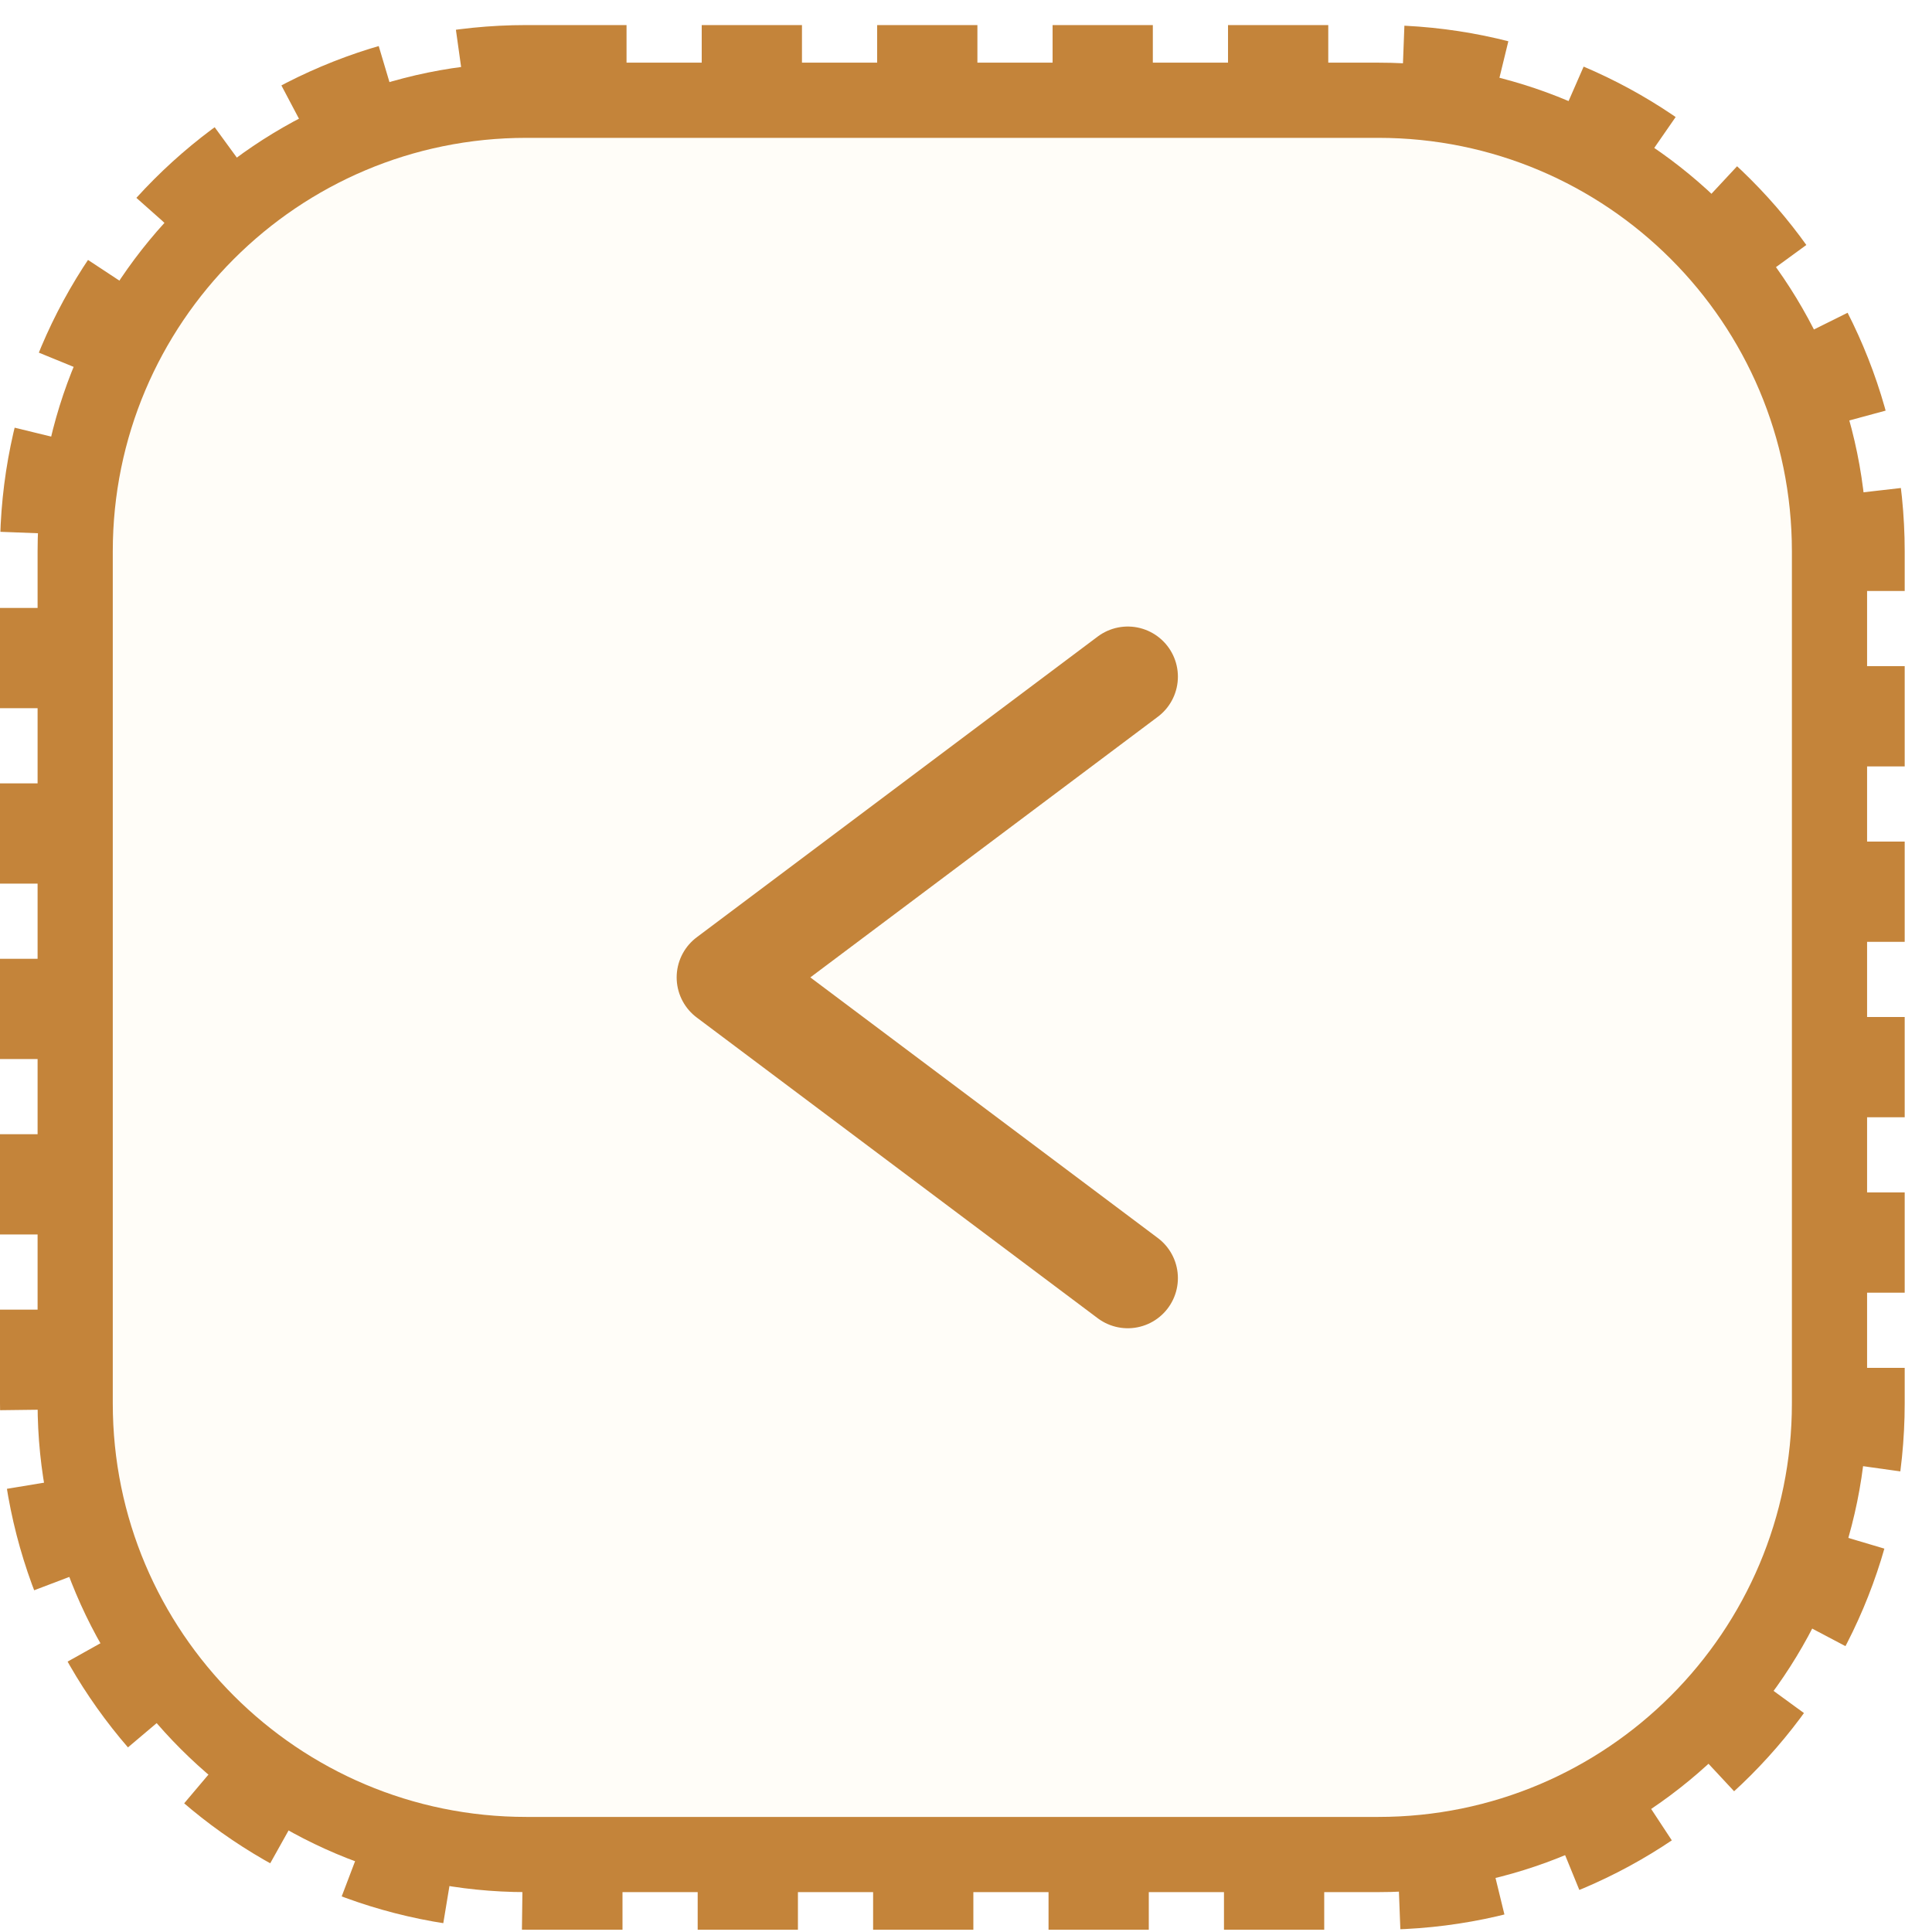
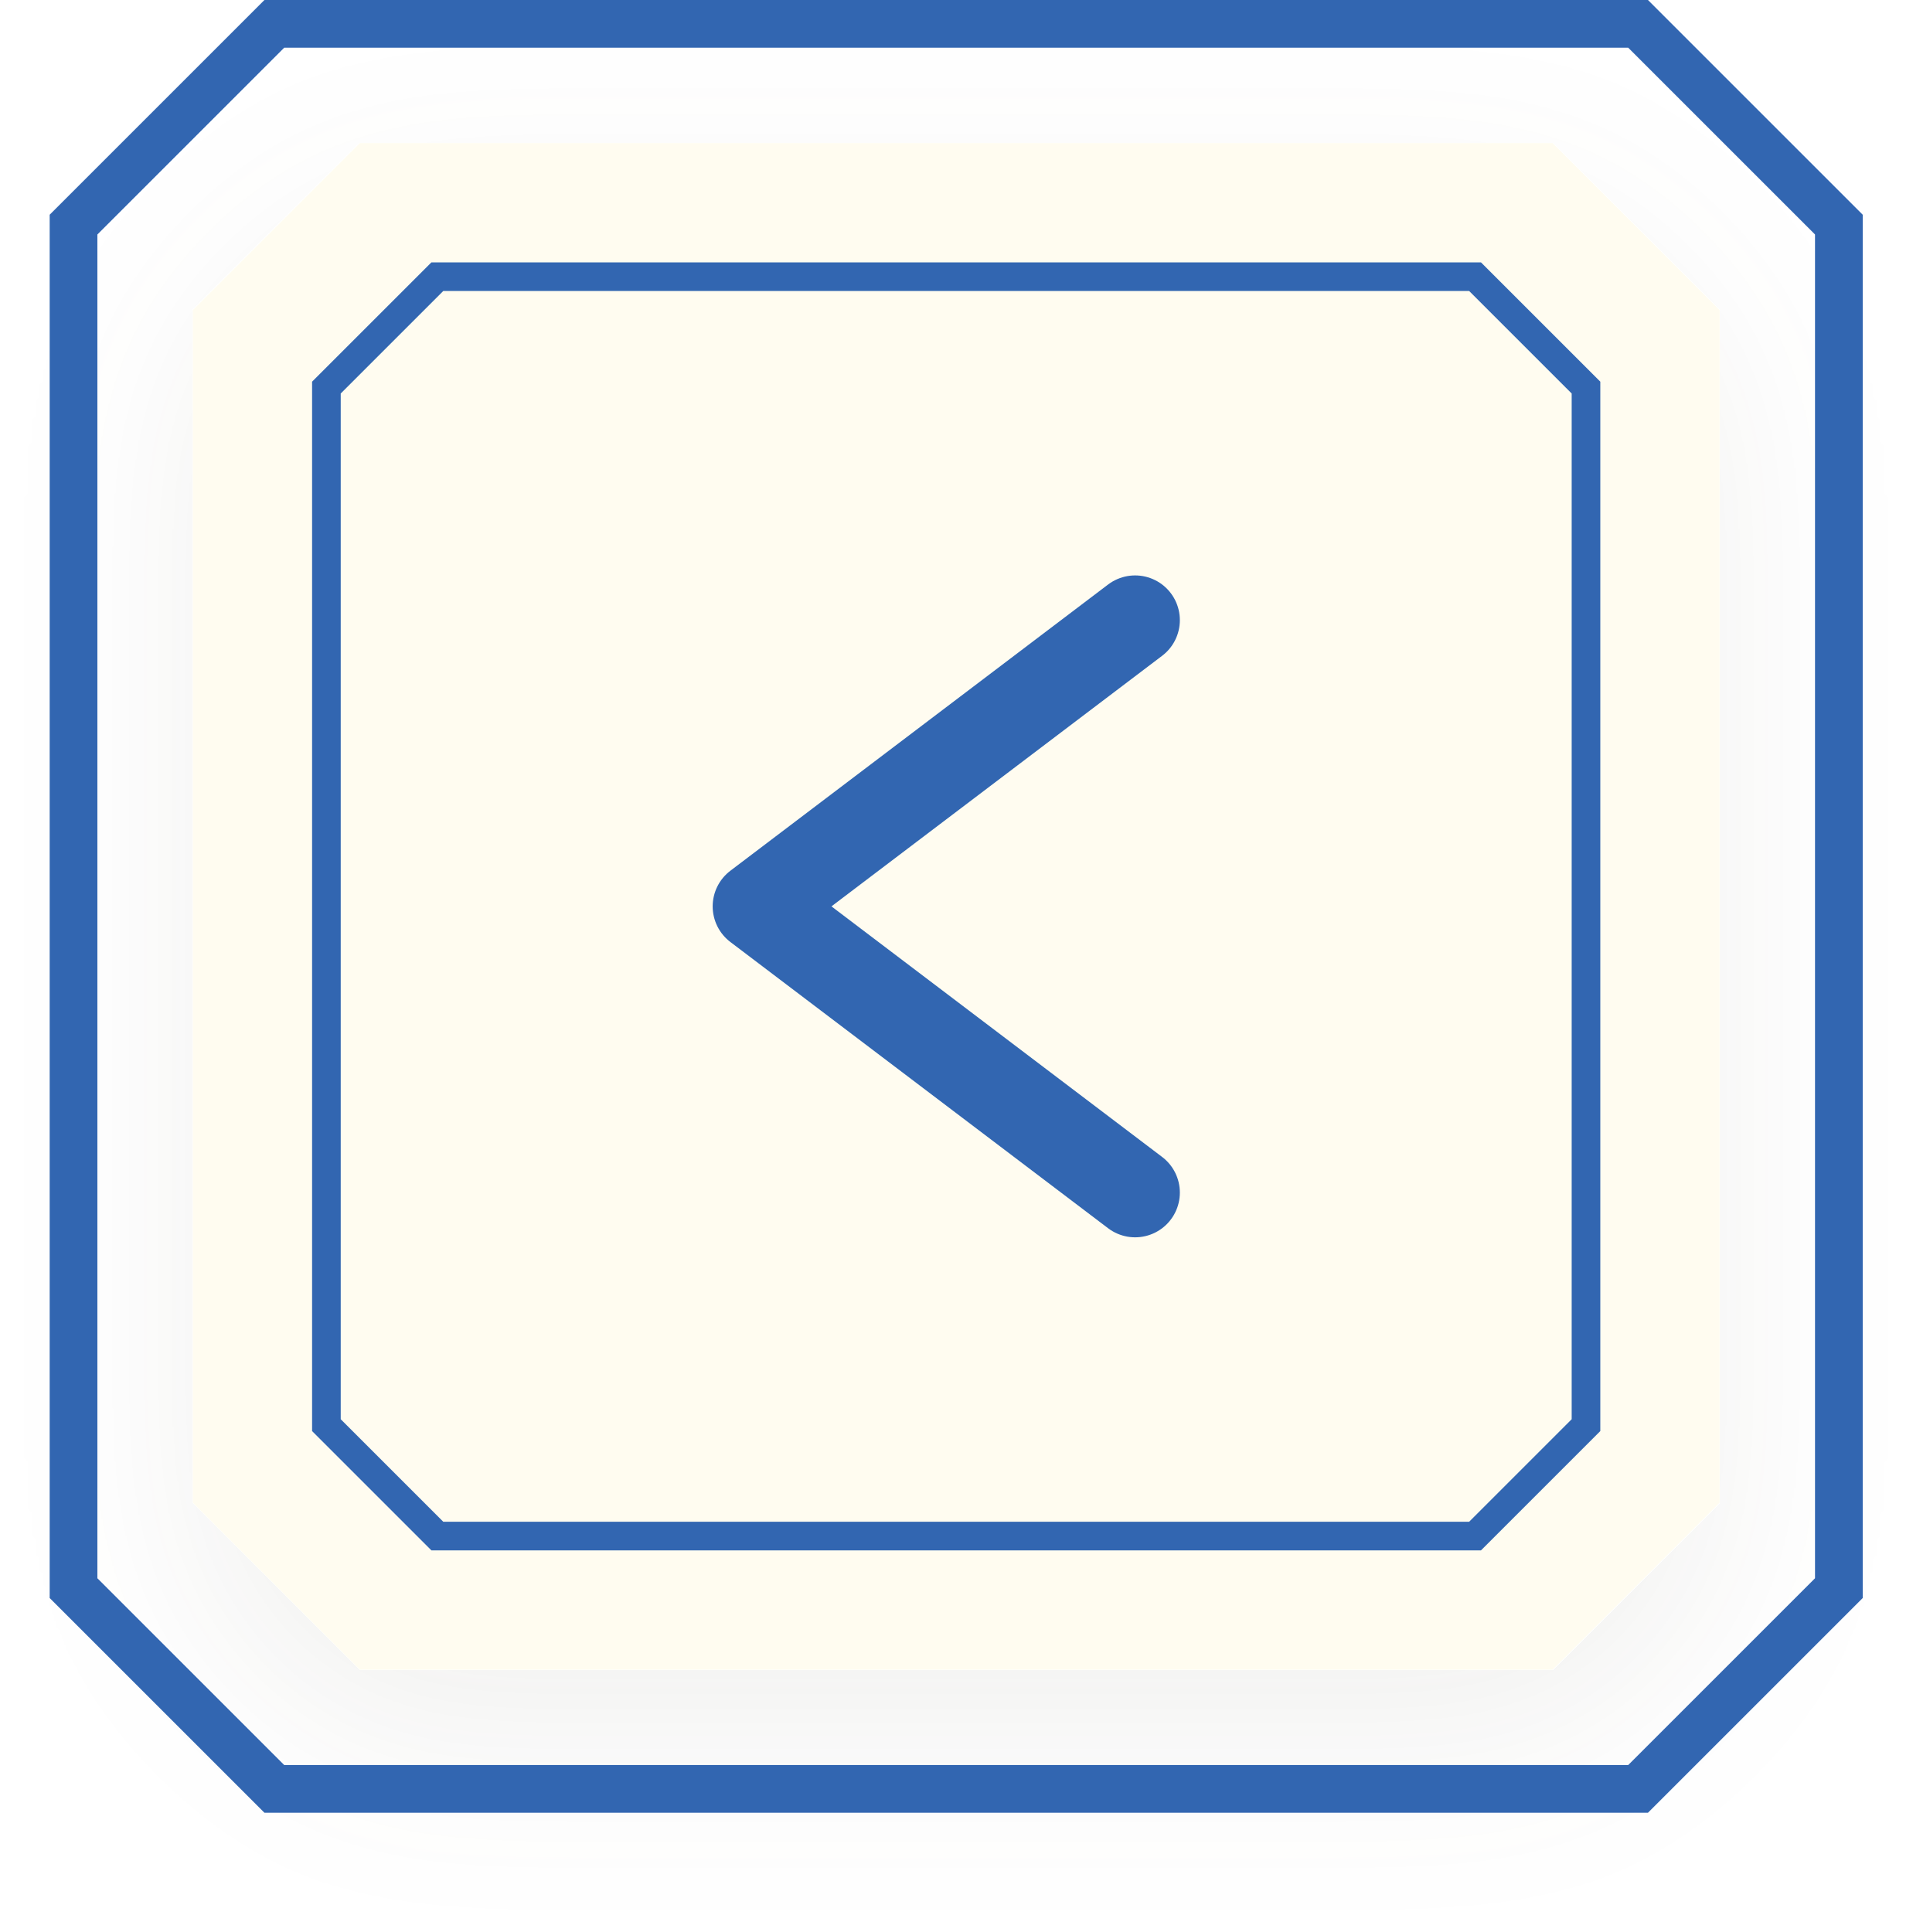
- <svg xmlns="http://www.w3.org/2000/svg" viewBox="2 -1 76 77.091" width="38" height="38.546">
-   <g transform="translate(5, 3)">
-     <rect x="-2" y="-2" width="74" height="74" rx="20" fill="none" stroke="#C4843A" stroke-width="2" stroke-dasharray="4 3" />
-     <rect width="70" height="70" rx="18" fill="#FFFDF8" stroke="#C4843A" stroke-width="3" />
-     <path d="M42 23 L26 35 L42 47" fill="none" stroke="#C4843A" stroke-width="4" stroke-linecap="round" stroke-linejoin="round" />
+ <svg xmlns="http://www.w3.org/2000/svg" width="96" height="97" viewBox="0 0 96 97.2" fill="none">
+   <g filter="url(#back_focus_shadow)">
+     <path d="M18 7.2H78L86.4 15.6V75.6L78 84H18L9.6 75.6V15.6L18 7.2Z" fill="#FFFCF0" />
  </g>
+   <path d="M74.1 13.92L79.68 19.5V71.7L74.1 77.28H21.9L16.32 71.7V19.5L21.9 13.92H74.1Z" stroke="#3266B1" stroke-width="1.44" />
+   <path d="M82.3 1.2L92.4 11.3V79.9L82.3 90H13.7L3.6 79.9V11.3L13.7 1.2H82.3Z" stroke="#3266B1" stroke-width="2.4" />
+   <path d="M57 31.2L38 45.6L57 60" fill="none" stroke="#3266B1" stroke-width="4.5" stroke-linecap="round" stroke-linejoin="round" />
+   <defs>
+     <filter id="back_focus_shadow" x="0" y="1.2" width="96" height="96" filterUnits="userSpaceOnUse" color-interpolation-filters="sRGB">
+       <feFlood flood-opacity="0" result="BackgroundImageFix" />
+       <feColorMatrix in="SourceAlpha" type="matrix" values="0 0 0 0 0 0 0 0 0 0 0 0 0 0 0 0 0 0 127 0" result="hardAlpha" />
+       <feOffset dy="3.6" />
+       <feGaussianBlur stdDeviation="4.8" />
+       <feComposite in2="hardAlpha" operator="out" />
+       <feColorMatrix type="matrix" values="0 0 0 0 0.271 0 0 0 0 0.263 0 0 0 0 0.192 0 0 0 0.071 0" />
+       <feBlend mode="normal" in2="BackgroundImageFix" result="effect1_dropShadow" />
+       <feBlend mode="normal" in="SourceGraphic" in2="effect1_dropShadow" result="shape" />
+     </filter>
+   </defs>
</svg>
